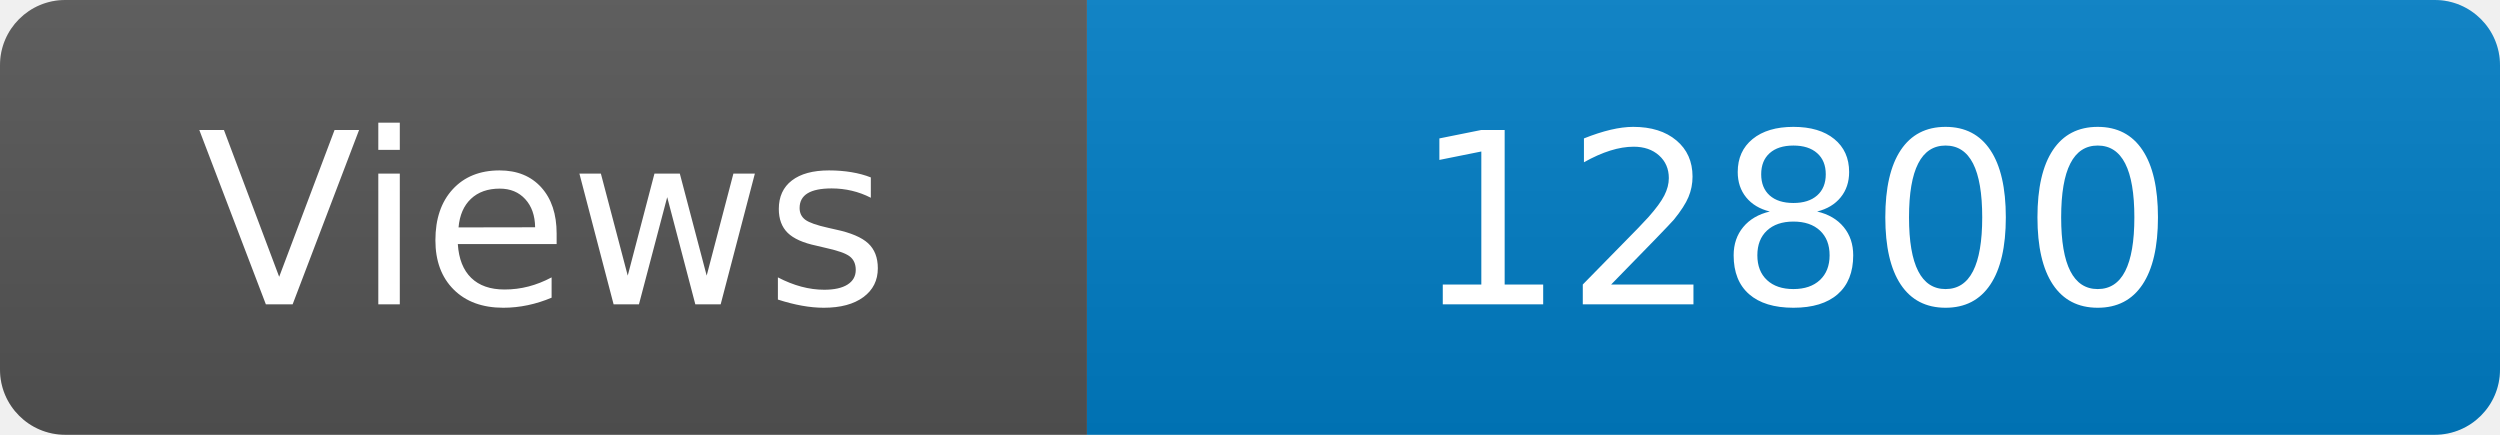
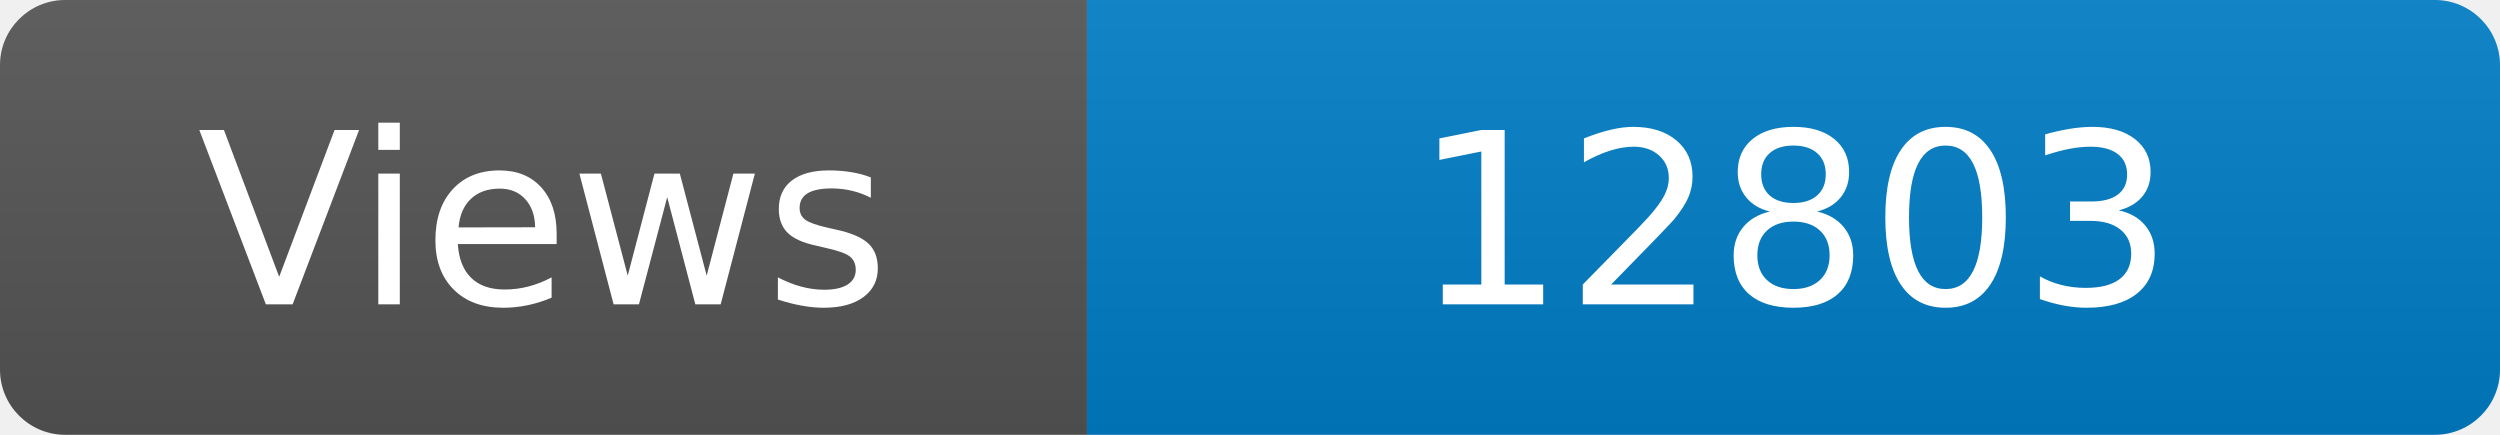
<svg xmlns="http://www.w3.org/2000/svg" width="115" height="20" role="img" aria-label="Maintained?: yes">
  <linearGradient id="s" x2="0" y2="100%">
    <stop offset="0" stop-color="#bbb" stop-opacity=".1" />
    <stop offset="1" stop-opacity=".1" />
  </linearGradient>
  <clipPath id="r">
    <rect width="115" height="20" rx="3" fill="#fff" />
  </clipPath>
  <g clip-path="url(#r)">
    <rect width="50" height="20" fill="#555" />
    <rect x="50" width="160" height="20" fill="#007ec6" />
    <rect width="115" height="20" fill="url(#s)" />
  </g>
  <g fill="#fff" text-anchor="middle" font-family="Verdana,Geneva,DejaVu Sans,sans-serif" font-size="110">
    <text x="250" y="140" transform="scale(.1)" fill="#fff">Views</text>
-     <text x="825" y="140" transform="scale(.1)" fill="#fff">12800</text>
+     <text x="825" y="140" transform="scale(.1)" fill="#fff">12803</text>
  </g>
</svg>
